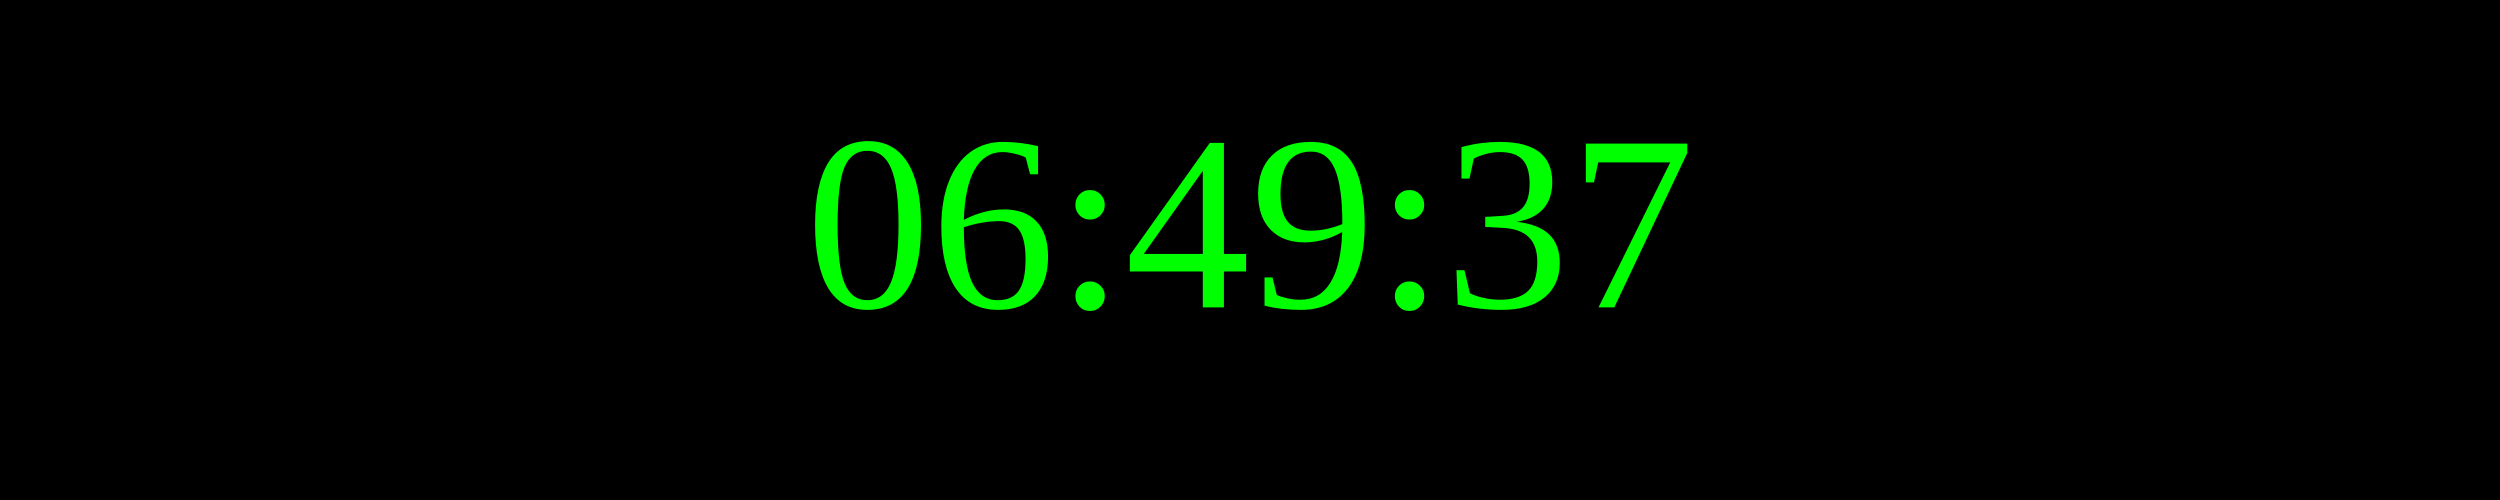
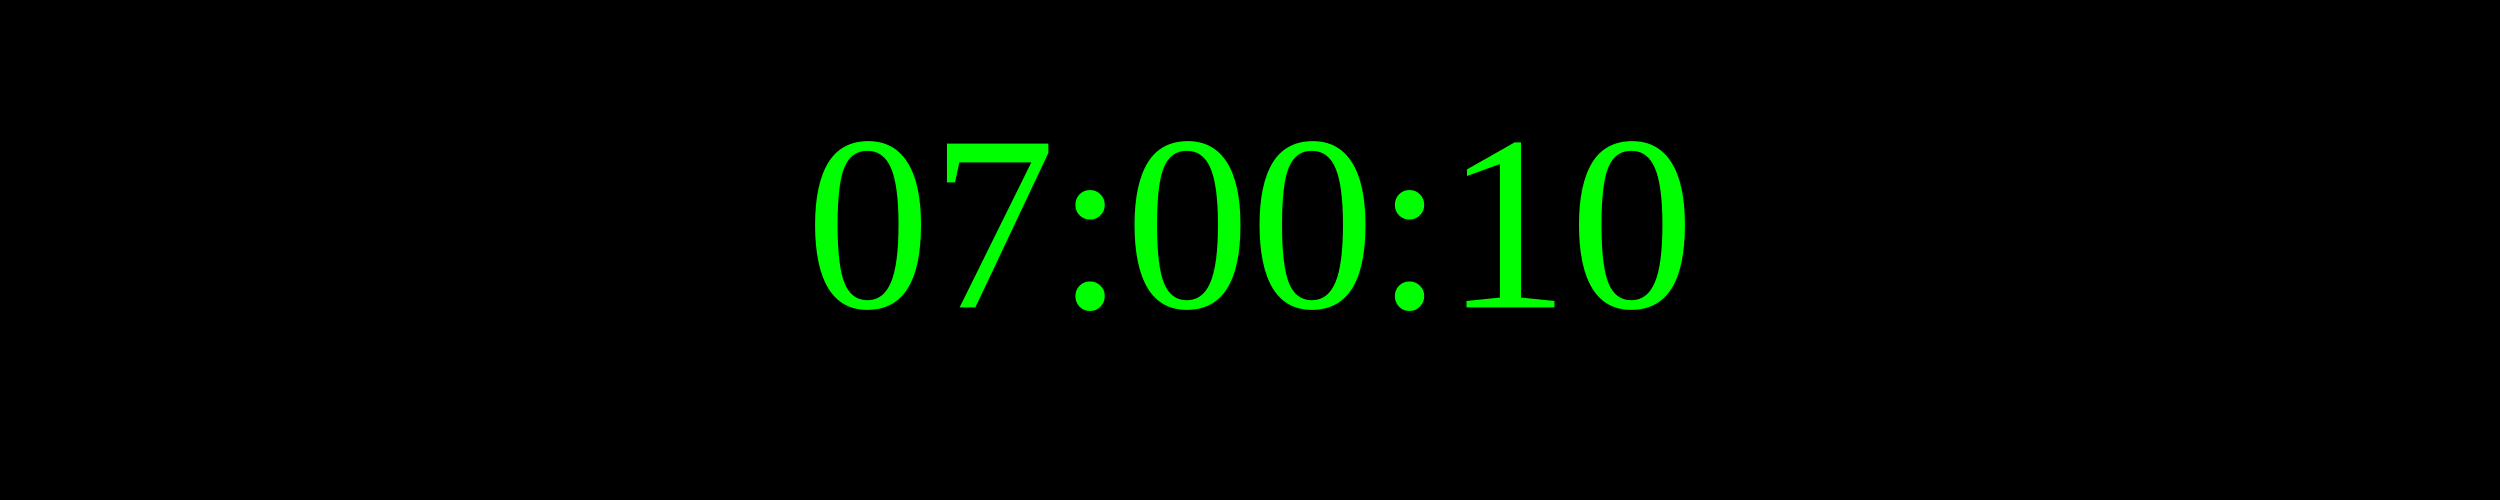
<svg xmlns="http://www.w3.org/2000/svg" width="250" height="50">
  <rect width="100%" height="100%" fill="black" />
  <text x="50%" y="50%" font-size="25" fill="lime" text-anchor="middle" dominant-baseline="middle">
- 06:49:37
+ 07:00:10
</text>
</svg>
